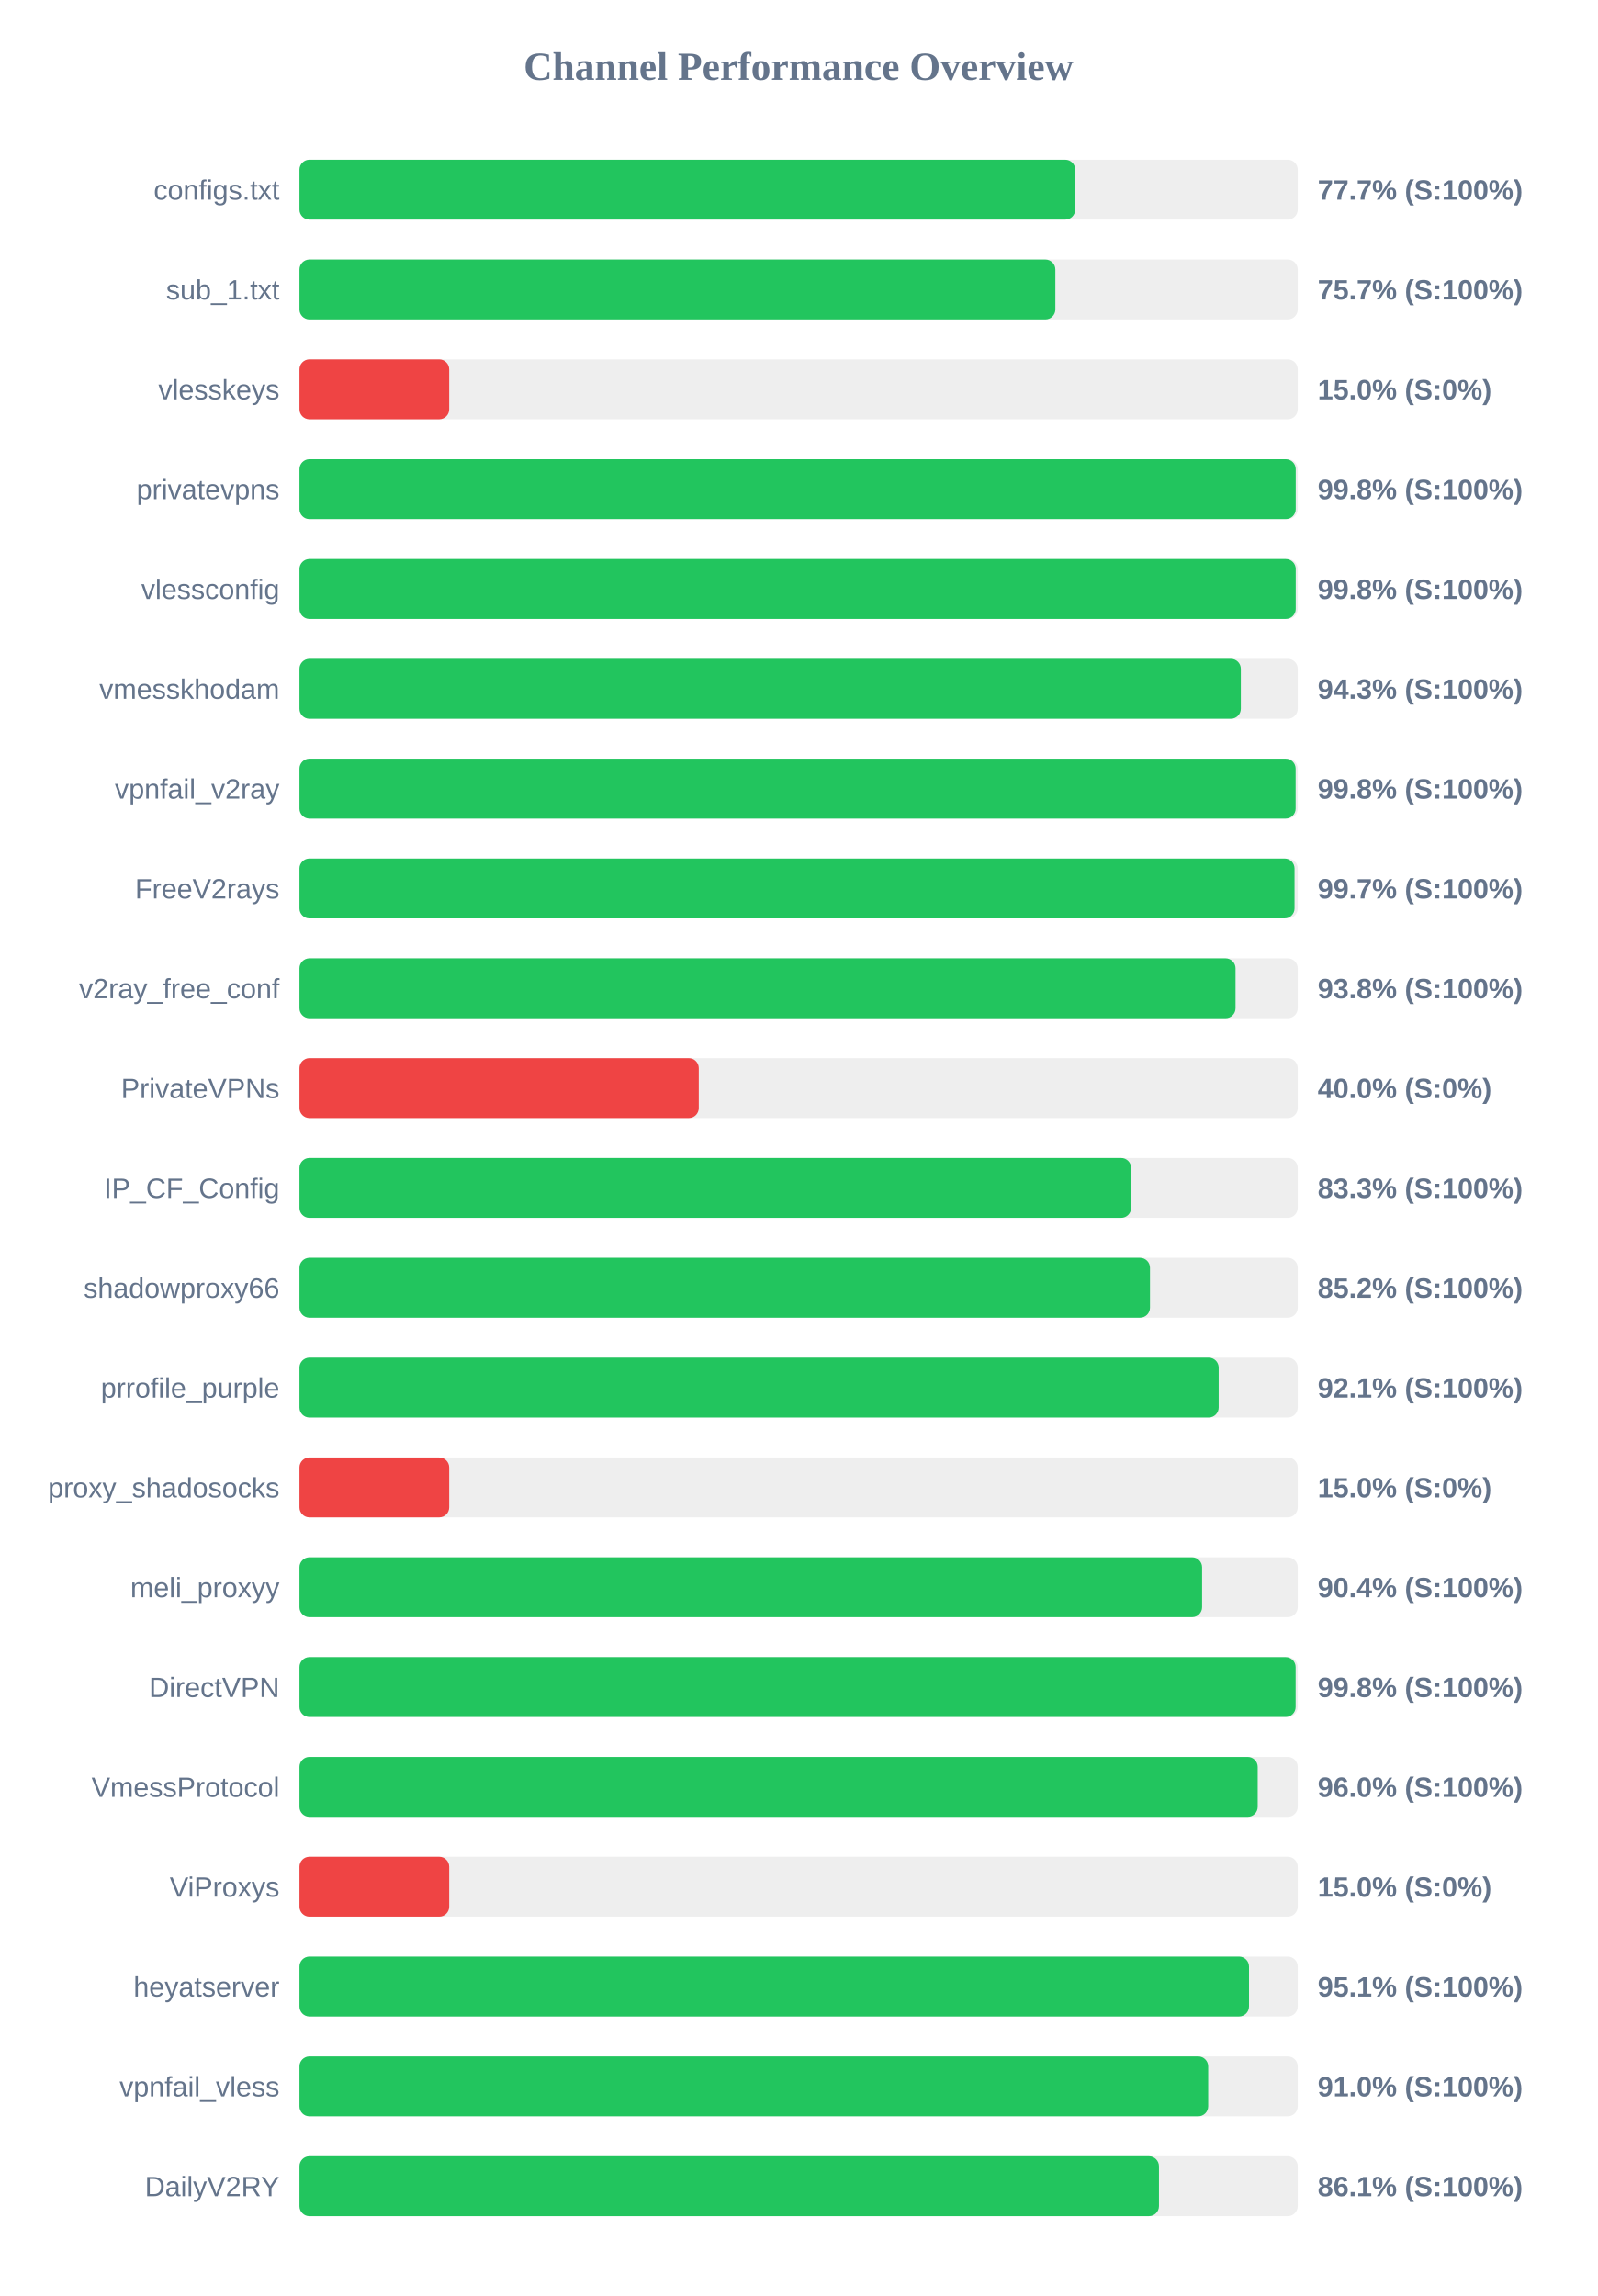
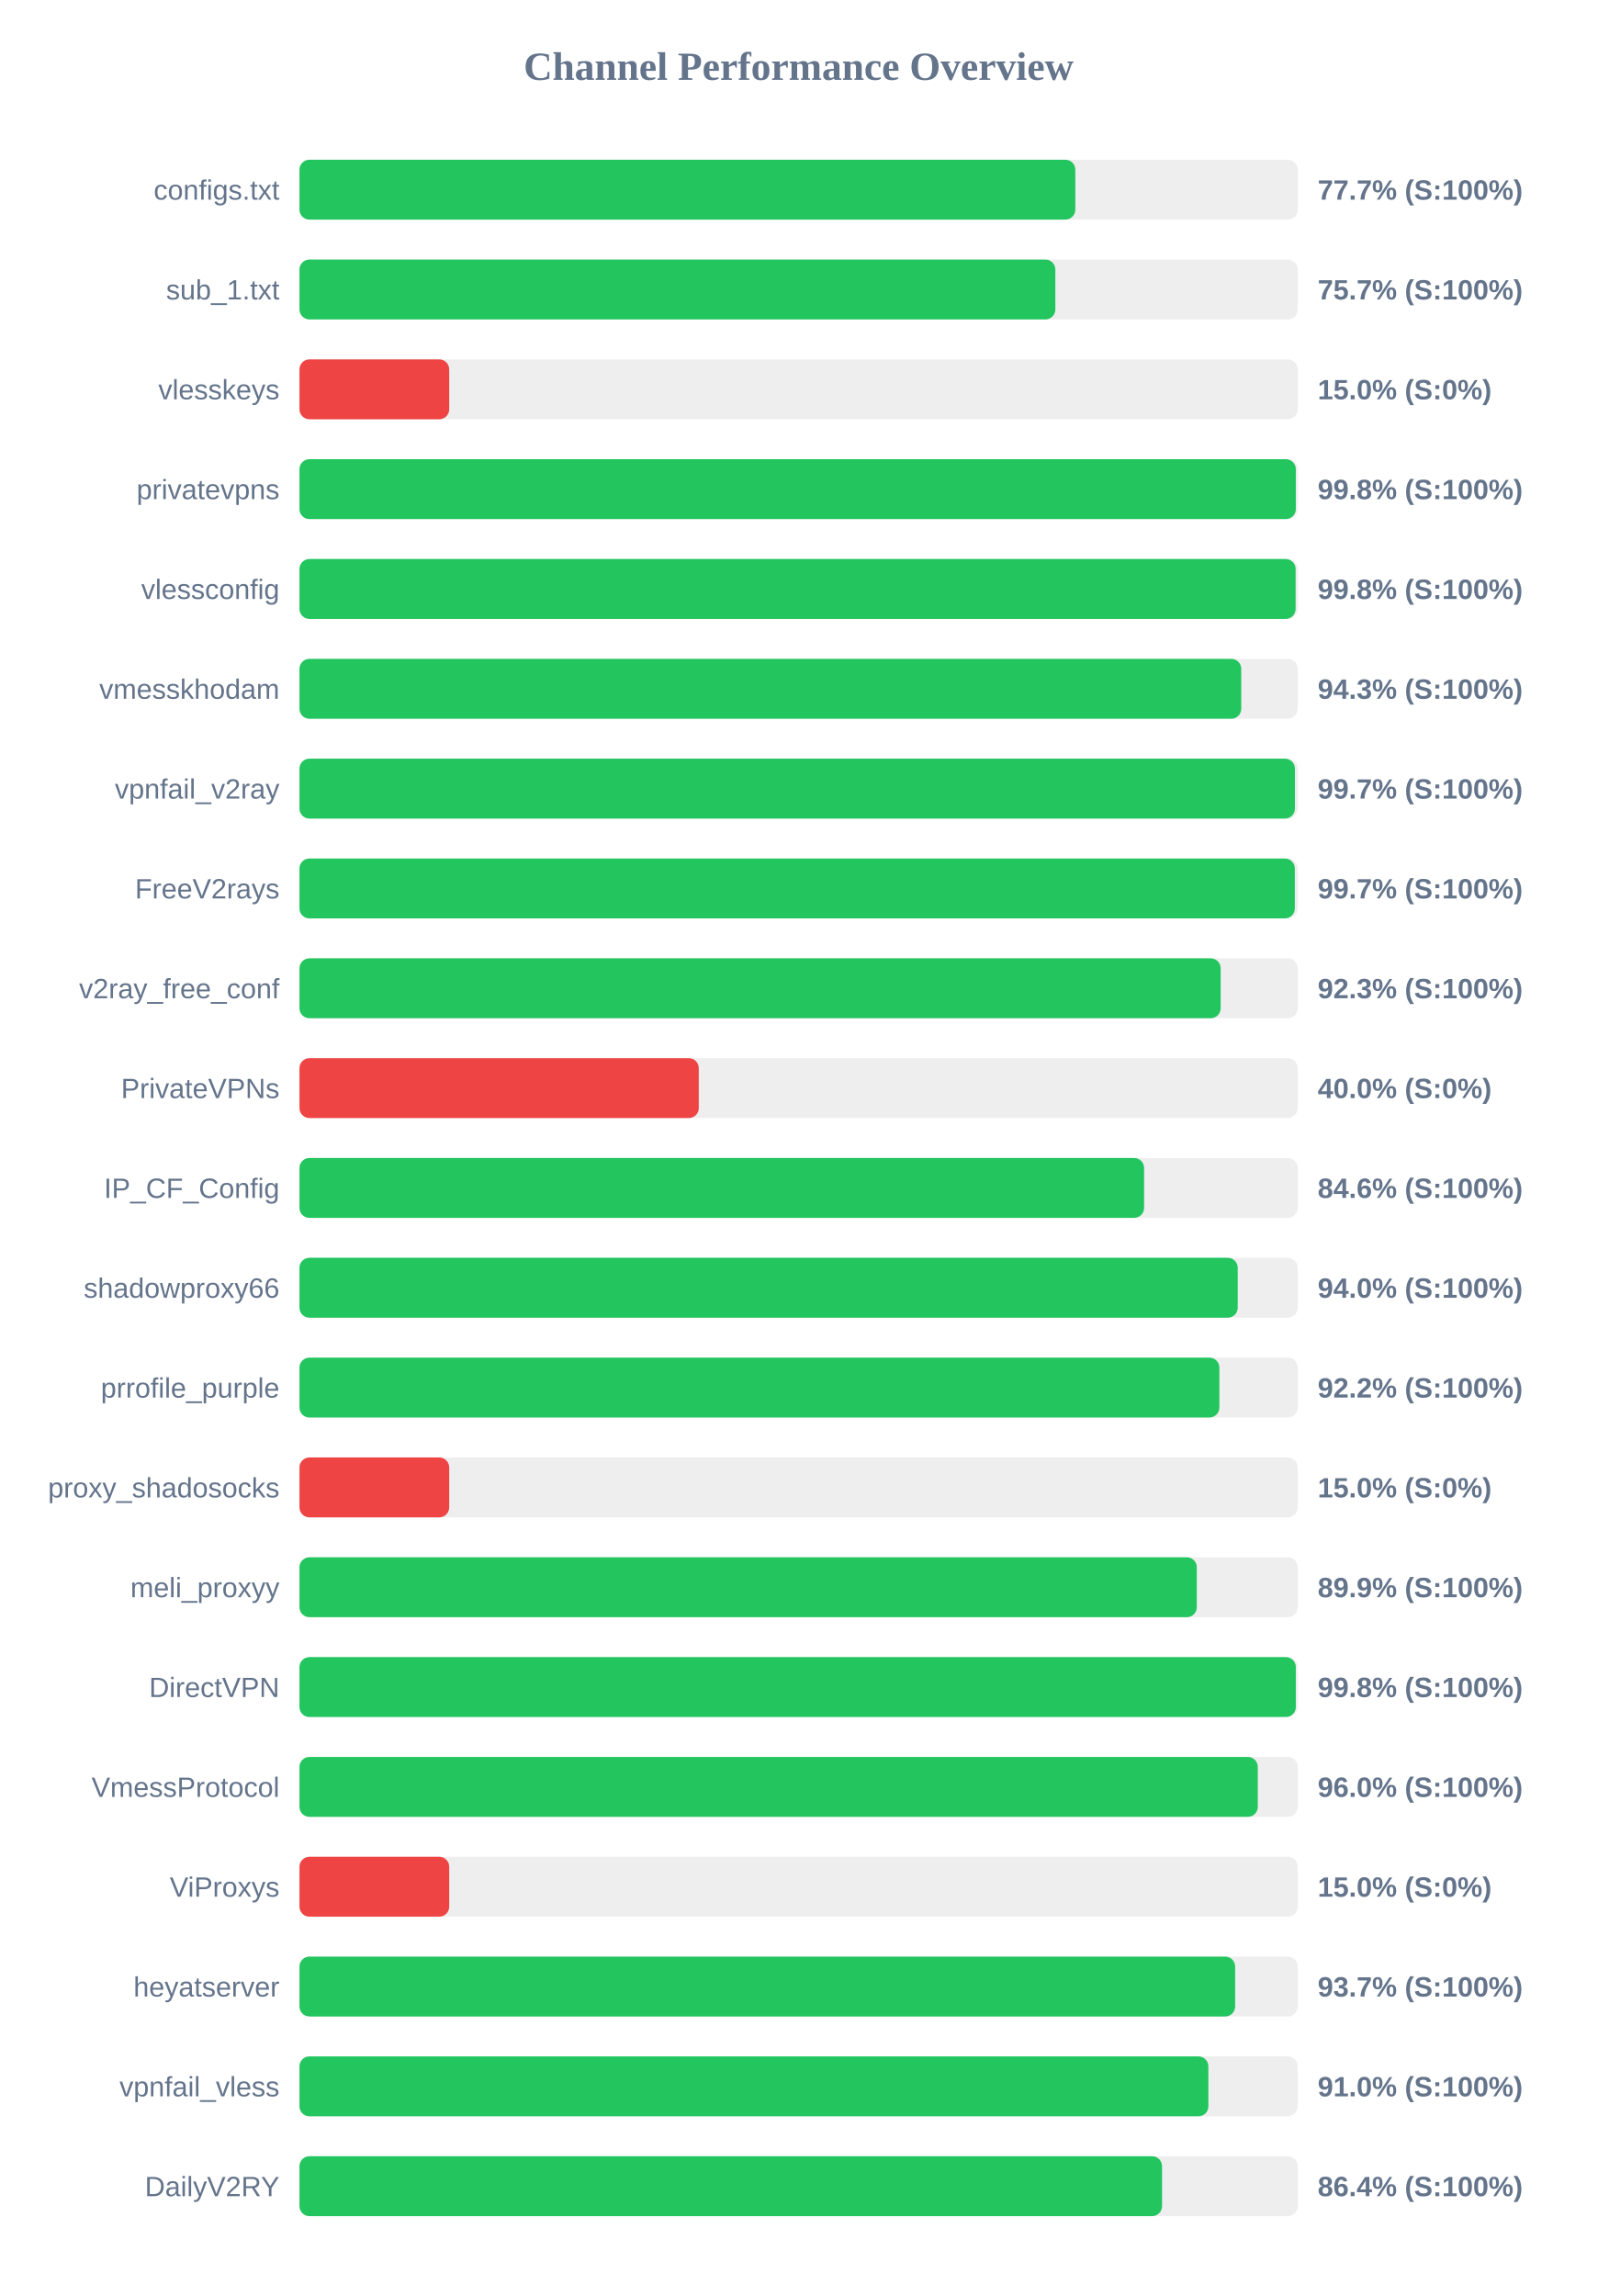
<svg xmlns="http://www.w3.org/2000/svg" width="800" height="1150" version="1.1">
  <style>
        .row { font: 14px Arial; fill: #64748b; }
        .score { font: bold 14px Arial; fill: #64748b; }
    </style>
  <text x="400" y="40" text-anchor="middle" font-size="20px" font-weight="bold" fill="#64748b">Channel Performance Overview</text>
  <rect x="150" y="80" width="500" height="30" fill="#eee" rx="5" />
-   <rect x="150" y="80" width="388.55" height="30" fill="#22c55e" rx="5" />
+   <rect x="150" y="80" width="388.6" height="30" fill="#22c55e" rx="5" />
  <text x="140" y="100" text-anchor="end" class="row">configs.txt</text>
  <text x="660" y="100" text-anchor="start" class="score">77.7% (S:100%)</text>
  <rect x="150" y="130" width="500" height="30" fill="#eee" rx="5" />
  <rect x="150" y="130" width="378.6" height="30" fill="#22c55e" rx="5" />
  <text x="140" y="150" text-anchor="end" class="row">sub_1.txt</text>
  <text x="660" y="150" text-anchor="start" class="score">75.7% (S:100%)</text>
  <rect x="150" y="180" width="500" height="30" fill="#eee" rx="5" />
  <rect x="150" y="180" width="75.0" height="30" fill="#ef4444" rx="5" />
  <text x="140" y="200" text-anchor="end" class="row">vlesskeys</text>
  <text x="660" y="200" text-anchor="start" class="score">15.0% (S:0%)</text>
  <rect x="150" y="230" width="500" height="30" fill="#eee" rx="5" />
-   <rect x="150" y="230" width="499.0" height="30" fill="#22c55e" rx="5" />
+   <rect x="150" y="230" width="499.05" height="30" fill="#22c55e" rx="5" />
  <text x="140" y="250" text-anchor="end" class="row">privatevpns</text>
  <text x="660" y="250" text-anchor="start" class="score">99.8% (S:100%)</text>
  <rect x="150" y="280" width="500" height="30" fill="#eee" rx="5" />
-   <rect x="150" y="280" width="499.0" height="30" fill="#22c55e" rx="5" />
+   <rect x="150" y="280" width="498.95" height="30" fill="#22c55e" rx="5" />
  <text x="140" y="300" text-anchor="end" class="row">vlessconfig</text>
  <text x="660" y="300" text-anchor="start" class="score">99.8% (S:100%)</text>
  <rect x="150" y="330" width="500" height="30" fill="#eee" rx="5" />
-   <rect x="150" y="330" width="471.5" height="30" fill="#22c55e" rx="5" />
+   <rect x="150" y="330" width="471.7" height="30" fill="#22c55e" rx="5" />
  <text x="140" y="350" text-anchor="end" class="row">vmesskhodam</text>
  <text x="660" y="350" text-anchor="start" class="score">94.3% (S:100%)</text>
  <rect x="150" y="380" width="500" height="30" fill="#eee" rx="5" />
-   <rect x="150" y="380" width="498.95" height="30" fill="#22c55e" rx="5" />
+   <rect x="150" y="380" width="498.6" height="30" fill="#22c55e" rx="5" />
  <text x="140" y="400" text-anchor="end" class="row">vpnfail_v2ray</text>
-   <text x="660" y="400" text-anchor="start" class="score">99.8% (S:100%)</text>
+   <text x="660" y="400" text-anchor="start" class="score">99.7% (S:100%)</text>
  <rect x="150" y="430" width="500" height="30" fill="#eee" rx="5" />
-   <rect x="150" y="430" width="498.4" height="30" fill="#22c55e" rx="5" />
+   <rect x="150" y="430" width="498.55" height="30" fill="#22c55e" rx="5" />
  <text x="140" y="450" text-anchor="end" class="row">FreeV2rays</text>
  <text x="660" y="450" text-anchor="start" class="score">99.7% (S:100%)</text>
  <rect x="150" y="480" width="500" height="30" fill="#eee" rx="5" />
-   <rect x="150" y="480" width="468.85" height="30" fill="#22c55e" rx="5" />
+   <rect x="150" y="480" width="461.4" height="30" fill="#22c55e" rx="5" />
  <text x="140" y="500" text-anchor="end" class="row">v2ray_free_conf</text>
-   <text x="660" y="500" text-anchor="start" class="score">93.8% (S:100%)</text>
+   <text x="660" y="500" text-anchor="start" class="score">92.3% (S:100%)</text>
  <rect x="150" y="530" width="500" height="30" fill="#eee" rx="5" />
  <rect x="150" y="530" width="200.0" height="30" fill="#ef4444" rx="5" />
  <text x="140" y="550" text-anchor="end" class="row">PrivateVPNs</text>
  <text x="660" y="550" text-anchor="start" class="score">40.0% (S:0%)</text>
  <rect x="150" y="580" width="500" height="30" fill="#eee" rx="5" />
-   <rect x="150" y="580" width="416.55" height="30" fill="#22c55e" rx="5" />
+   <rect x="150" y="580" width="423.05" height="30" fill="#22c55e" rx="5" />
  <text x="140" y="600" text-anchor="end" class="row">IP_CF_Config</text>
-   <text x="660" y="600" text-anchor="start" class="score">83.3% (S:100%)</text>
+   <text x="660" y="600" text-anchor="start" class="score">84.6% (S:100%)</text>
  <rect x="150" y="630" width="500" height="30" fill="#eee" rx="5" />
-   <rect x="150" y="630" width="426.0" height="30" fill="#22c55e" rx="5" />
+   <rect x="150" y="630" width="469.95" height="30" fill="#22c55e" rx="5" />
  <text x="140" y="650" text-anchor="end" class="row">shadowproxy66</text>
-   <text x="660" y="650" text-anchor="start" class="score">85.2% (S:100%)</text>
+   <text x="660" y="650" text-anchor="start" class="score">94.0% (S:100%)</text>
  <rect x="150" y="680" width="500" height="30" fill="#eee" rx="5" />
-   <rect x="150" y="680" width="460.4" height="30" fill="#22c55e" rx="5" />
+   <rect x="150" y="680" width="460.75" height="30" fill="#22c55e" rx="5" />
  <text x="140" y="700" text-anchor="end" class="row">prrofile_purple</text>
-   <text x="660" y="700" text-anchor="start" class="score">92.1% (S:100%)</text>
+   <text x="660" y="700" text-anchor="start" class="score">92.2% (S:100%)</text>
  <rect x="150" y="730" width="500" height="30" fill="#eee" rx="5" />
  <rect x="150" y="730" width="75.0" height="30" fill="#ef4444" rx="5" />
  <text x="140" y="750" text-anchor="end" class="row">proxy_shadosocks</text>
  <text x="660" y="750" text-anchor="start" class="score">15.0% (S:0%)</text>
  <rect x="150" y="780" width="500" height="30" fill="#eee" rx="5" />
-   <rect x="150" y="780" width="452.1" height="30" fill="#22c55e" rx="5" />
+   <rect x="150" y="780" width="449.45" height="30" fill="#22c55e" rx="5" />
  <text x="140" y="800" text-anchor="end" class="row">meli_proxyy</text>
-   <text x="660" y="800" text-anchor="start" class="score">90.4% (S:100%)</text>
+   <text x="660" y="800" text-anchor="start" class="score">89.9% (S:100%)</text>
  <rect x="150" y="830" width="500" height="30" fill="#eee" rx="5" />
-   <rect x="150" y="830" width="498.95" height="30" fill="#22c55e" rx="5" />
+   <rect x="150" y="830" width="499.05" height="30" fill="#22c55e" rx="5" />
  <text x="140" y="850" text-anchor="end" class="row">DirectVPN</text>
  <text x="660" y="850" text-anchor="start" class="score">99.8% (S:100%)</text>
  <rect x="150" y="880" width="500" height="30" fill="#eee" rx="5" />
-   <rect x="150" y="880" width="479.95" height="30" fill="#22c55e" rx="5" />
+   <rect x="150" y="880" width="480.0" height="30" fill="#22c55e" rx="5" />
  <text x="140" y="900" text-anchor="end" class="row">VmessProtocol</text>
  <text x="660" y="900" text-anchor="start" class="score">96.0% (S:100%)</text>
  <rect x="150" y="930" width="500" height="30" fill="#eee" rx="5" />
  <rect x="150" y="930" width="75.0" height="30" fill="#ef4444" rx="5" />
  <text x="140" y="950" text-anchor="end" class="row">ViProxys</text>
  <text x="660" y="950" text-anchor="start" class="score">15.0% (S:0%)</text>
  <rect x="150" y="980" width="500" height="30" fill="#eee" rx="5" />
-   <rect x="150" y="980" width="475.6" height="30" fill="#22c55e" rx="5" />
+   <rect x="150" y="980" width="468.65" height="30" fill="#22c55e" rx="5" />
  <text x="140" y="1000" text-anchor="end" class="row">heyatserver</text>
-   <text x="660" y="1000" text-anchor="start" class="score">95.1% (S:100%)</text>
+   <text x="660" y="1000" text-anchor="start" class="score">93.7% (S:100%)</text>
  <rect x="150" y="1030" width="500" height="30" fill="#eee" rx="5" />
-   <rect x="150" y="1030" width="455.15" height="30" fill="#22c55e" rx="5" />
+   <rect x="150" y="1030" width="455.25" height="30" fill="#22c55e" rx="5" />
  <text x="140" y="1050" text-anchor="end" class="row">vpnfail_vless</text>
  <text x="660" y="1050" text-anchor="start" class="score">91.0% (S:100%)</text>
  <rect x="150" y="1080" width="500" height="30" fill="#eee" rx="5" />
-   <rect x="150" y="1080" width="430.5" height="30" fill="#22c55e" rx="5" />
+   <rect x="150" y="1080" width="432.05" height="30" fill="#22c55e" rx="5" />
  <text x="140" y="1100" text-anchor="end" class="row">DailyV2RY</text>
-   <text x="660" y="1100" text-anchor="start" class="score">86.1% (S:100%)</text>
+   <text x="660" y="1100" text-anchor="start" class="score">86.4% (S:100%)</text>
</svg>
